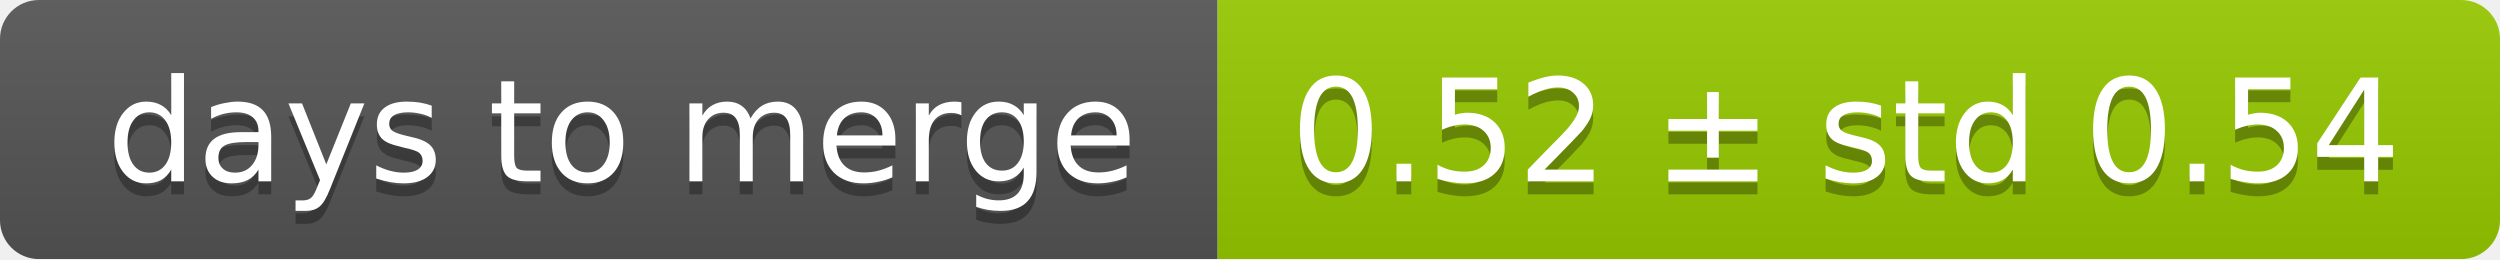
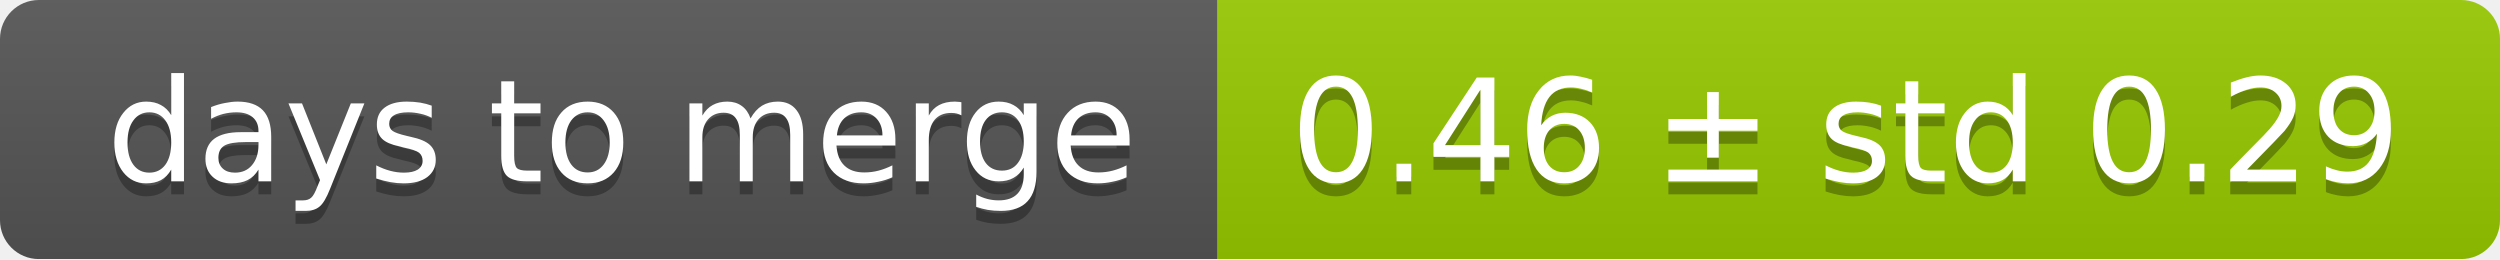
<svg xmlns="http://www.w3.org/2000/svg" width="193" height="20">
  <linearGradient id="smooth" x2="0" y2="100%">
    <stop offset="0" stop-color="#bbb" stop-opacity=".1" />
    <stop offset="1" stop-opacity=".1" />
  </linearGradient>
  <mask id="round">
    <rect width="193" height="20" rx="3" fill="#fff" />
  </mask>
  <g mask="url(#round)">
    <rect width="94" height="20" fill="#555" />
    <rect x="94" width="99" height="20" fill="#97ca00" />
    <rect width="193" height="20" fill="url(#smooth)" />
  </g>
  <g fill="#fff" text-anchor="middle" font-family="DejaVu Sans,Verdana,Geneva,sans-serif" font-size="11">
    <text x="48" y="15" fill="#010101" fill-opacity=".3">days to merge</text>
    <text x="48" y="14">days to merge</text>
-     <text x="142.5" y="15" fill="#010101" fill-opacity=".3">0.52 ± std 0.54</text>
-     <text x="142.5" y="14">0.52 ± std 0.54</text>
+     <text x="142.5" y="15" fill="#010101" fill-opacity=".3">0.46 ± std 0.29</text>
+     <text x="142.5" y="14">0.46 ± std 0.29</text>
  </g>
</svg>
